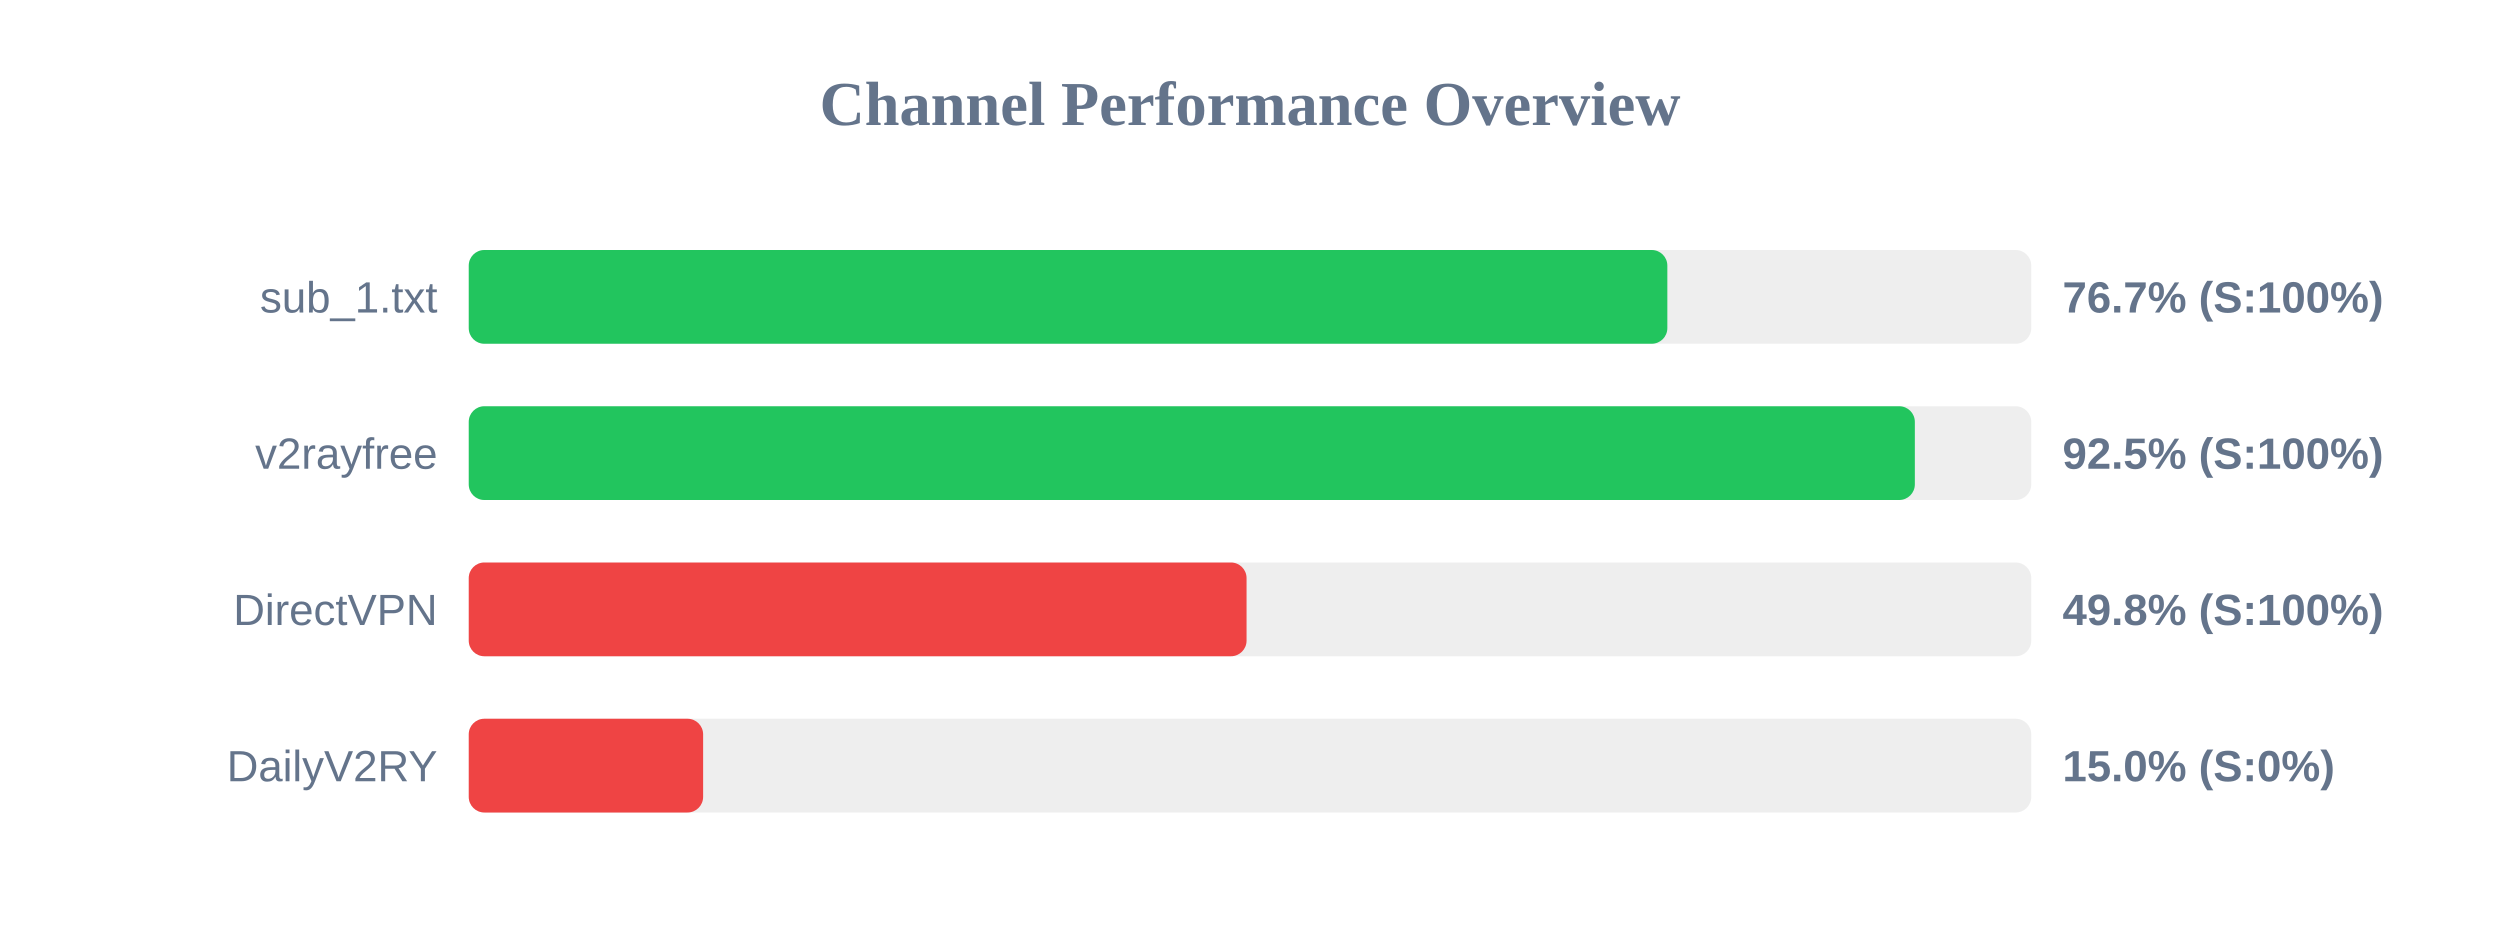
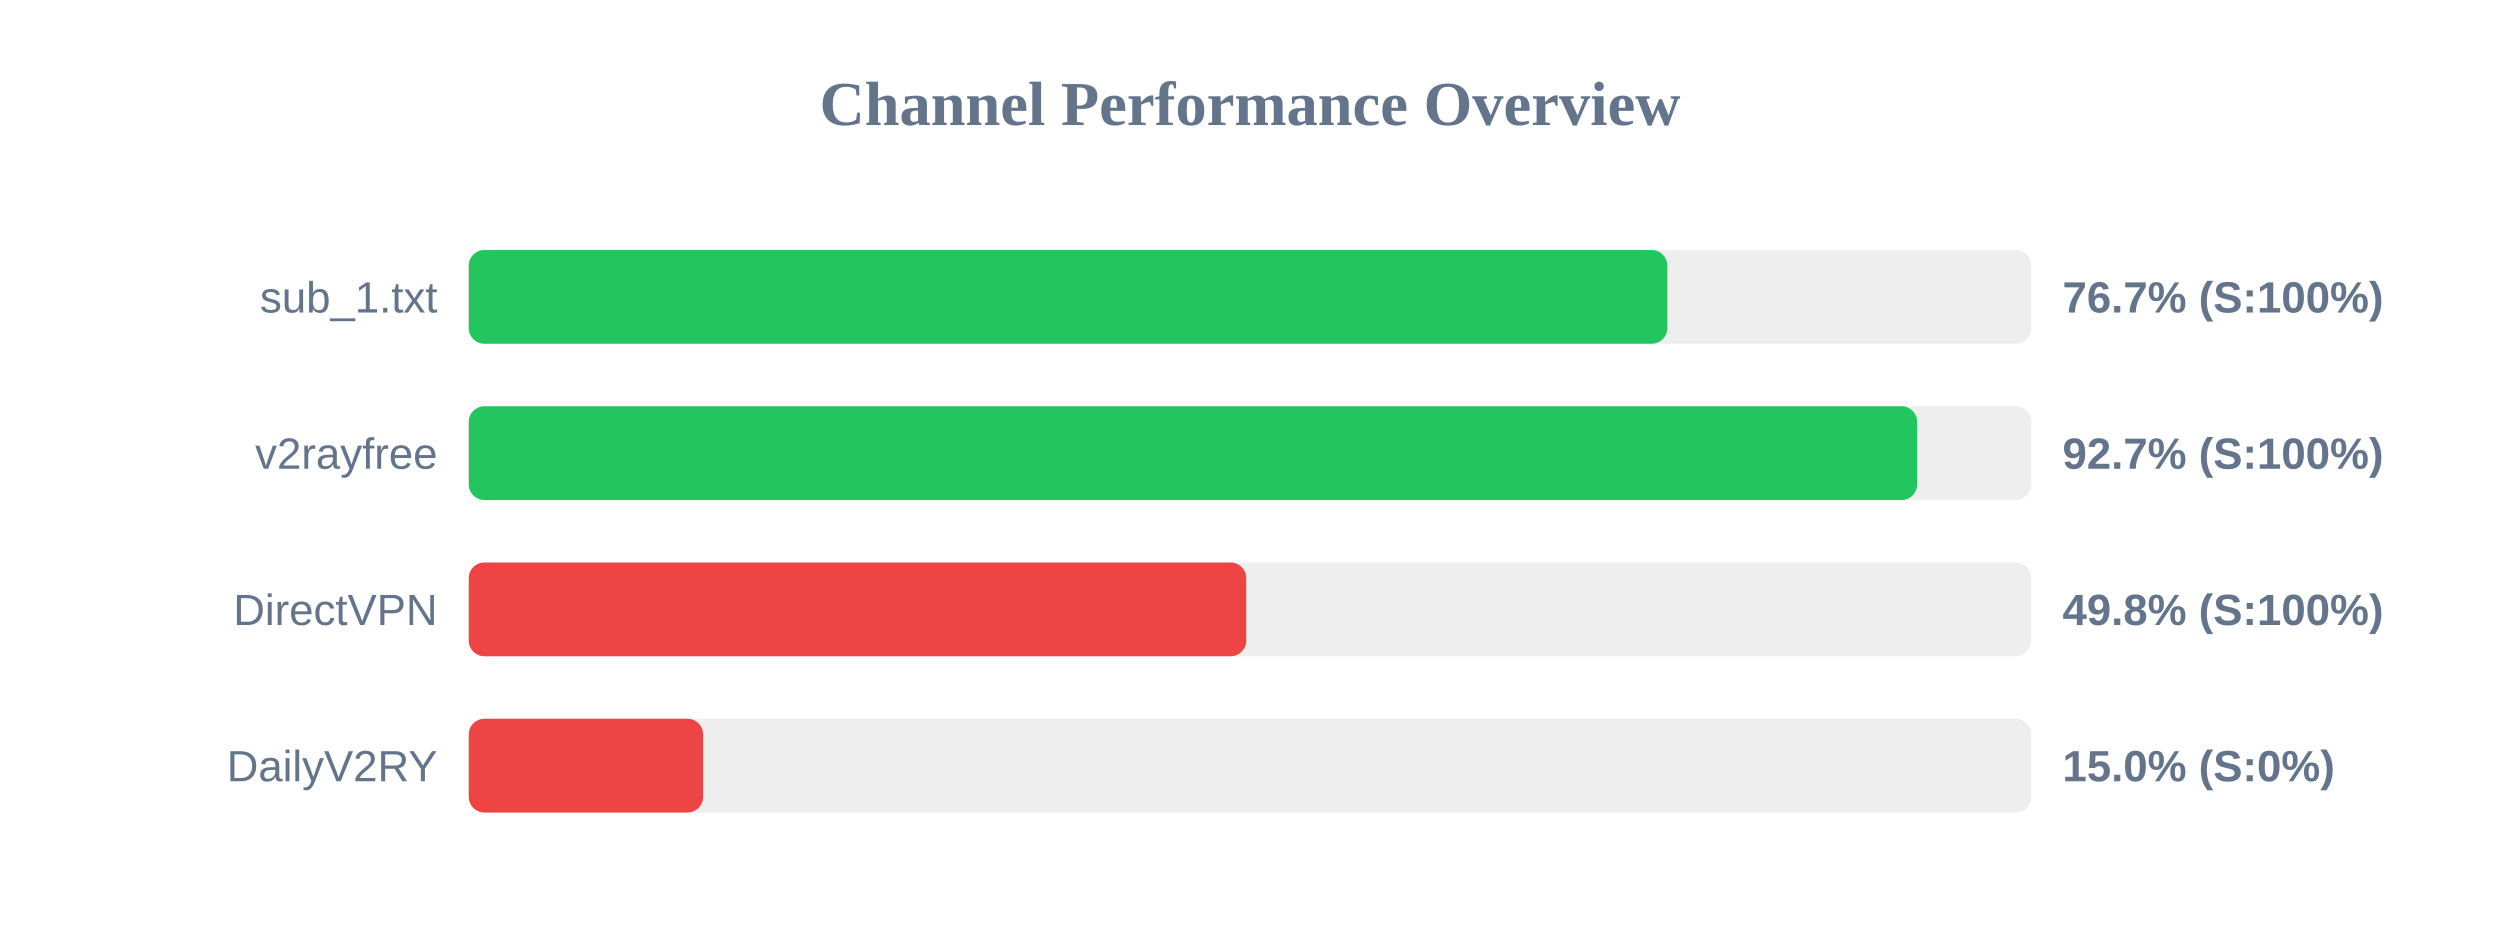
<svg xmlns="http://www.w3.org/2000/svg" width="800" height="300" version="1.1">
  <style>
        .row { font: 14px Arial; fill: #64748b; }
        .score { font: bold 14px Arial; fill: #64748b; }
    </style>
  <text x="400" y="40" text-anchor="middle" font-size="20px" font-weight="bold" fill="#64748b">Channel Performance Overview</text>
  <rect x="150" y="80" width="500" height="30" fill="#eee" rx="5" />
  <rect x="150" y="80" width="383.55" height="30" fill="#22c55e" rx="5" />
  <text x="140" y="100" text-anchor="end" class="row">sub_1.txt</text>
  <text x="660" y="100" text-anchor="start" class="score">76.7% (S:100%)</text>
  <rect x="150" y="130" width="500" height="30" fill="#eee" rx="5" />
-   <rect x="150" y="130" width="462.75" height="30" fill="#22c55e" rx="5" />
+   <rect x="150" y="130" width="463.5" height="30" fill="#22c55e" rx="5" />
  <text x="140" y="150" text-anchor="end" class="row">v2rayfree</text>
-   <text x="660" y="150" text-anchor="start" class="score">92.5% (S:100%)</text>
+   <text x="660" y="150" text-anchor="start" class="score">92.7% (S:100%)</text>
  <rect x="150" y="180" width="500" height="30" fill="#eee" rx="5" />
-   <rect x="150" y="180" width="248.9" height="30" fill="#ef4444" rx="5" />
+   <rect x="150" y="180" width="248.8" height="30" fill="#ef4444" rx="5" />
  <text x="140" y="200" text-anchor="end" class="row">DirectVPN</text>
  <text x="660" y="200" text-anchor="start" class="score">49.8% (S:100%)</text>
  <rect x="150" y="230" width="500" height="30" fill="#eee" rx="5" />
  <rect x="150" y="230" width="75.0" height="30" fill="#ef4444" rx="5" />
  <text x="140" y="250" text-anchor="end" class="row">DailyV2RY</text>
  <text x="660" y="250" text-anchor="start" class="score">15.0% (S:0%)</text>
</svg>
